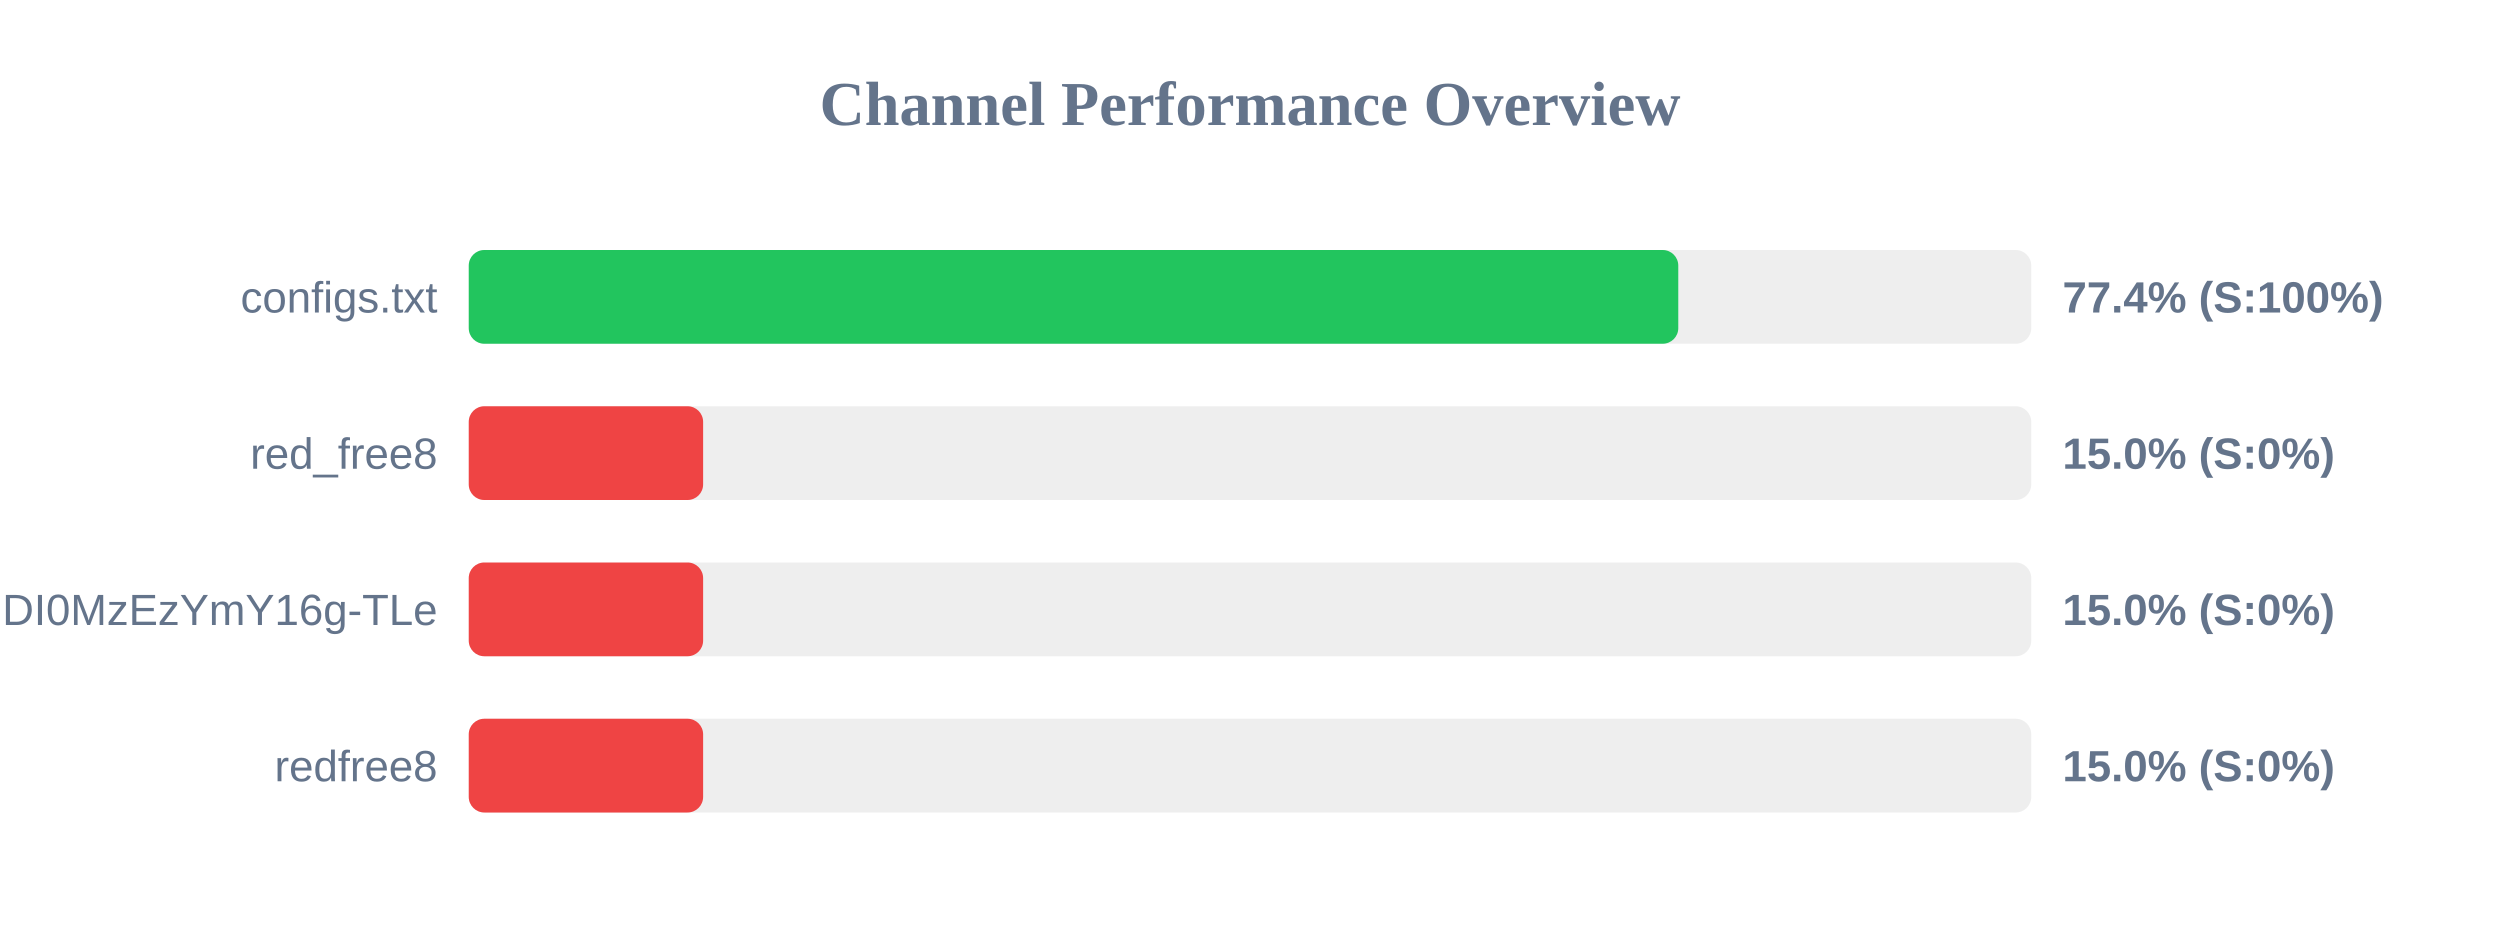
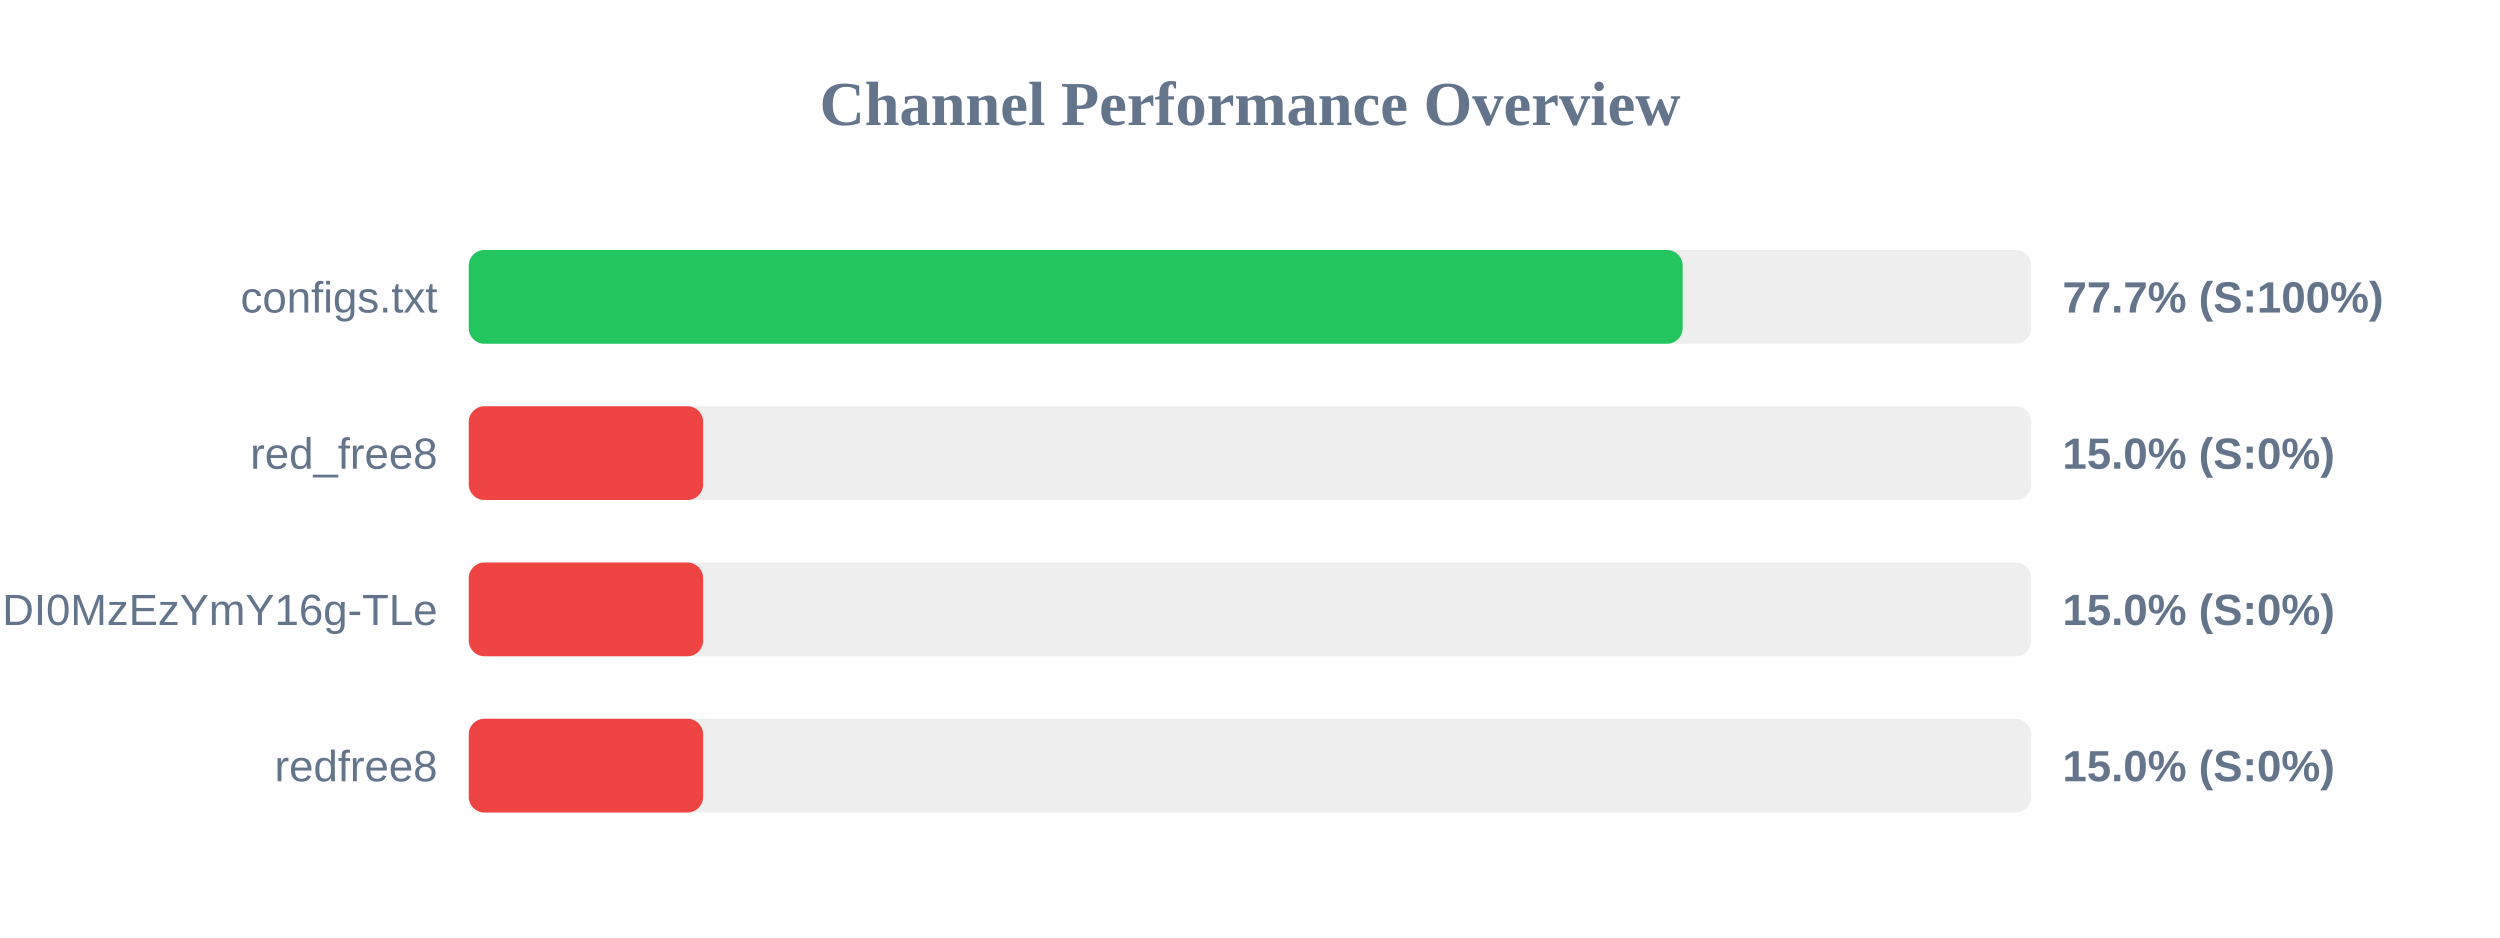
<svg xmlns="http://www.w3.org/2000/svg" width="800" height="300" version="1.1">
  <style>
        .row { font: 14px Arial; fill: #64748b; }
        .score { font: bold 14px Arial; fill: #64748b; }
    </style>
  <text x="400" y="40" text-anchor="middle" font-size="20px" font-weight="bold" fill="#64748b">Channel Performance Overview</text>
  <rect x="150" y="80" width="500" height="30" fill="#eee" rx="5" />
-   <rect x="150" y="80" width="387.05" height="30" fill="#22c55e" rx="5" />
+   <rect x="150" y="80" width="388.45" height="30" fill="#22c55e" rx="5" />
  <text x="140" y="100" text-anchor="end" class="row">configs.txt</text>
-   <text x="660" y="100" text-anchor="start" class="score">77.4% (S:100%)</text>
+   <text x="660" y="100" text-anchor="start" class="score">77.7% (S:100%)</text>
  <rect x="150" y="130" width="500" height="30" fill="#eee" rx="5" />
  <rect x="150" y="130" width="75.0" height="30" fill="#ef4444" rx="5" />
  <text x="140" y="150" text-anchor="end" class="row">red_free8</text>
  <text x="660" y="150" text-anchor="start" class="score">15.0% (S:0%)</text>
  <rect x="150" y="180" width="500" height="30" fill="#eee" rx="5" />
  <rect x="150" y="180" width="75.0" height="30" fill="#ef4444" rx="5" />
  <text x="140" y="200" text-anchor="end" class="row">NjEzODY1NDgyOCwxNzQ1NDI0MzEzYmY16g-TLe</text>
  <text x="660" y="200" text-anchor="start" class="score">15.0% (S:0%)</text>
  <rect x="150" y="230" width="500" height="30" fill="#eee" rx="5" />
  <rect x="150" y="230" width="75.0" height="30" fill="#ef4444" rx="5" />
  <text x="140" y="250" text-anchor="end" class="row">redfree8</text>
  <text x="660" y="250" text-anchor="start" class="score">15.0% (S:0%)</text>
</svg>
